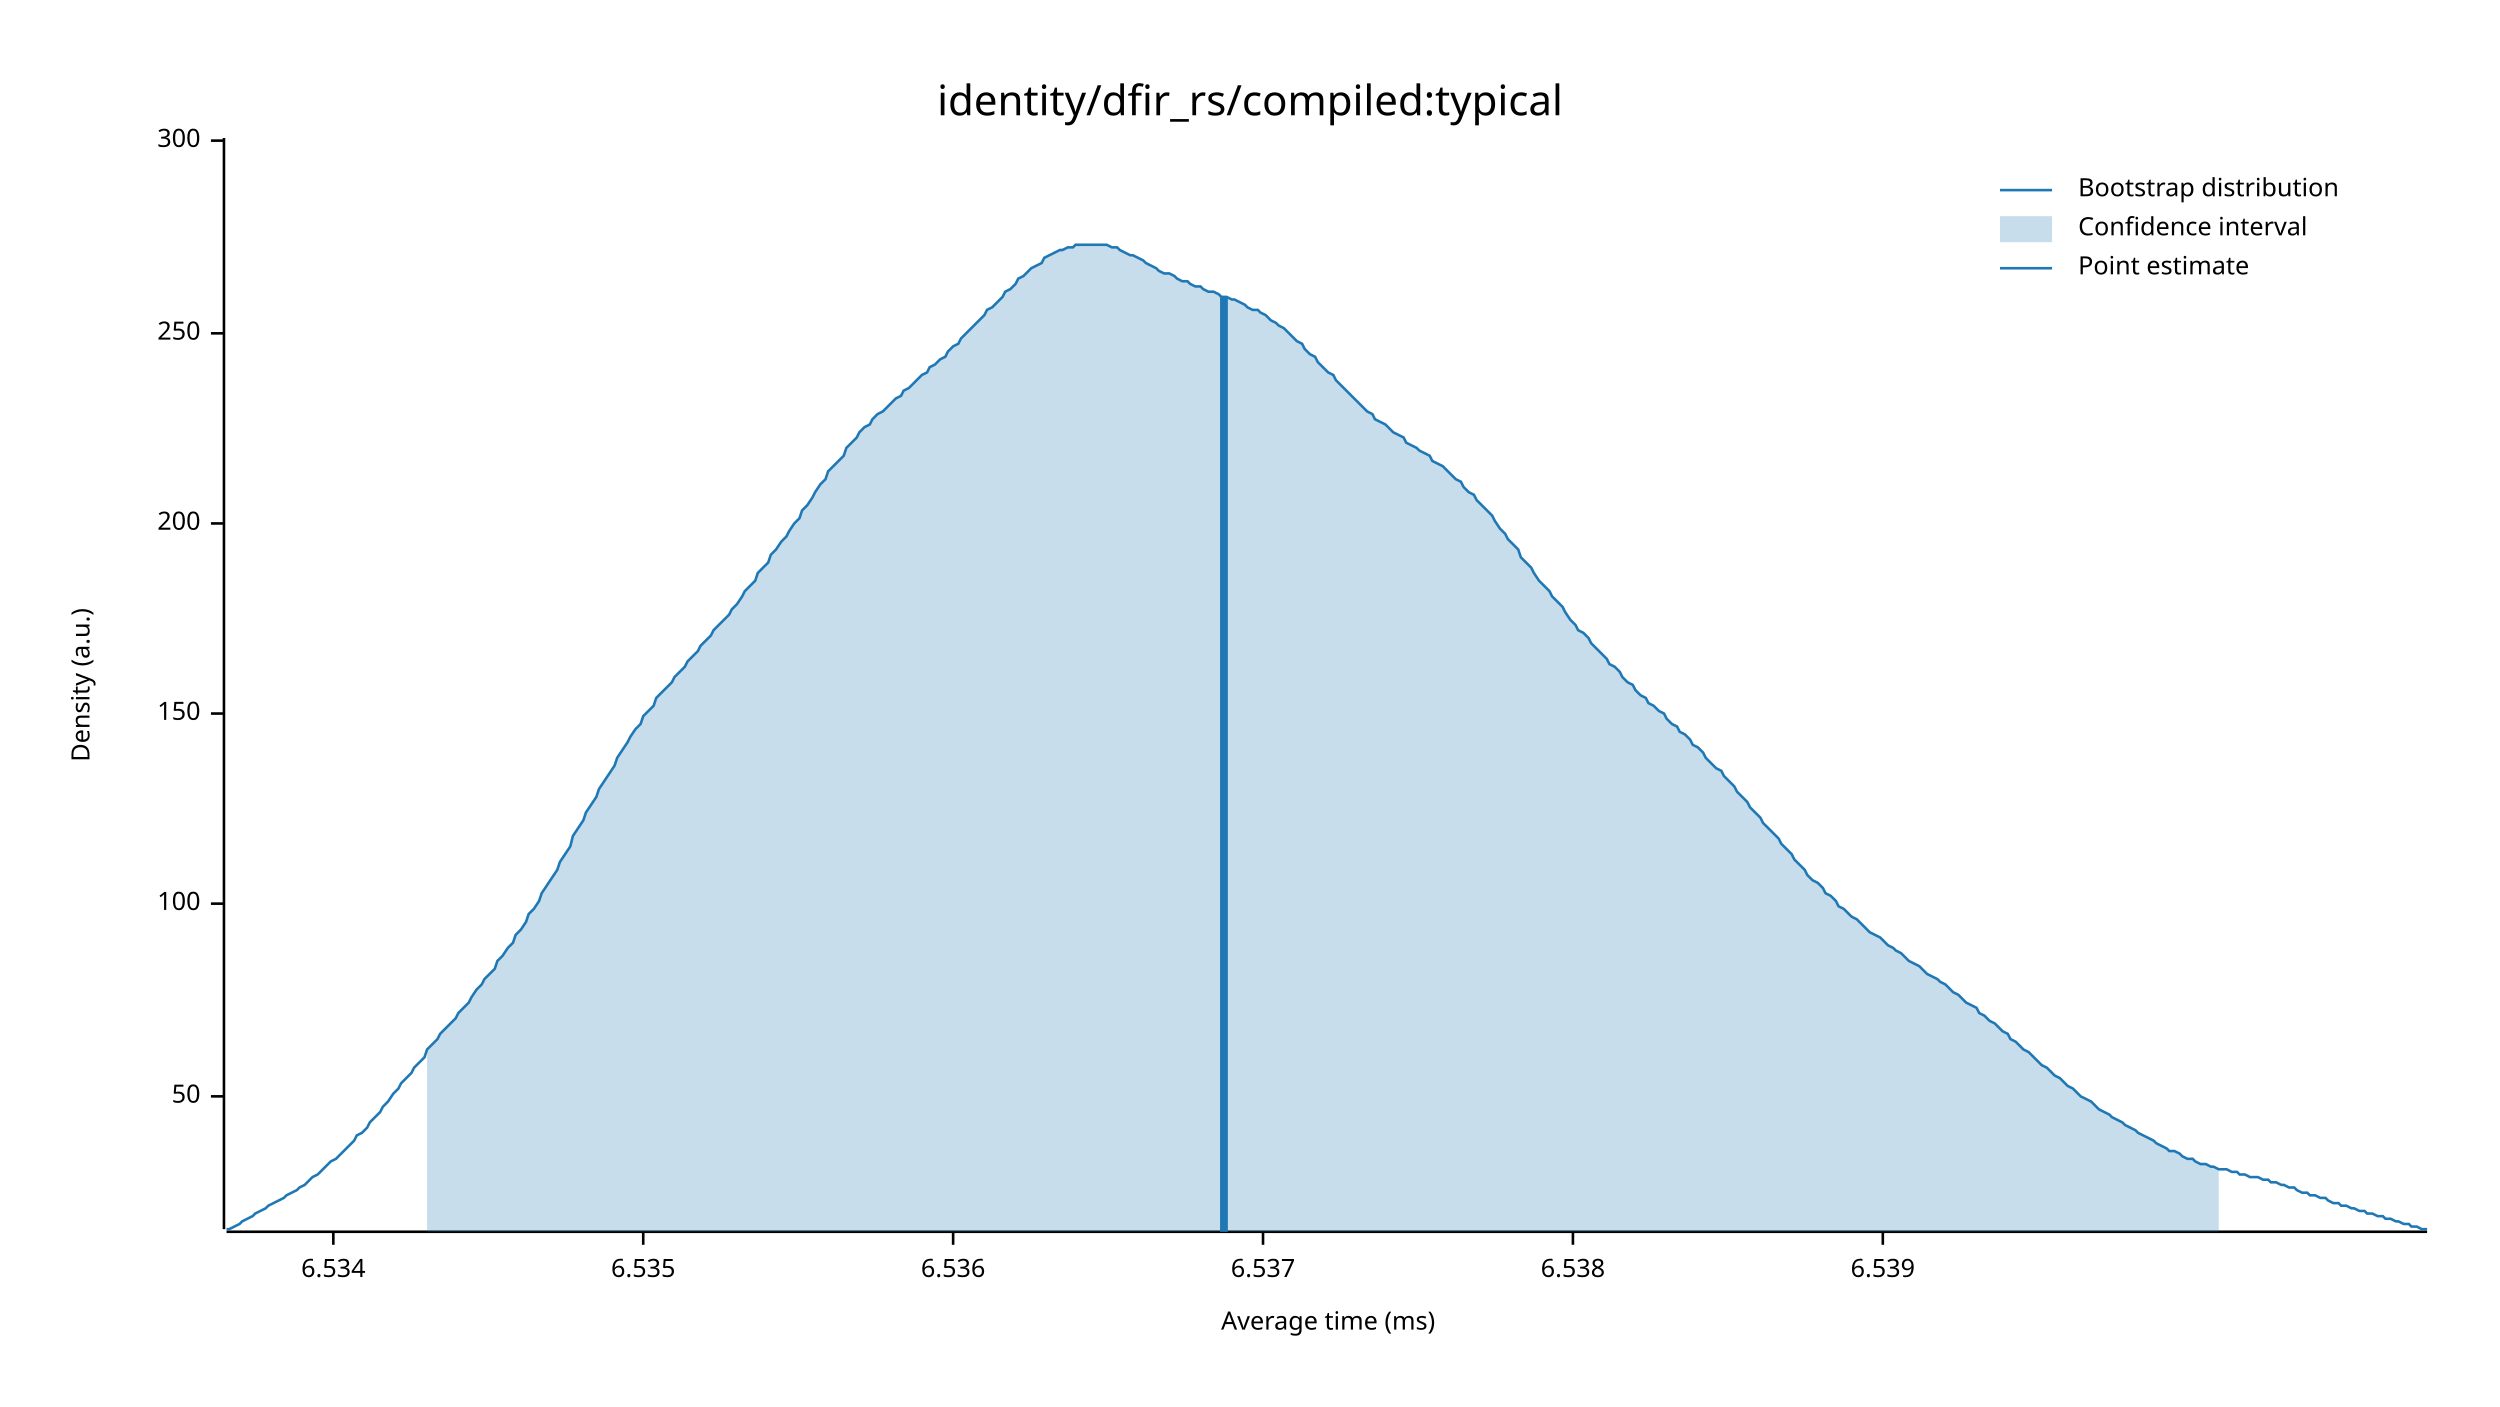
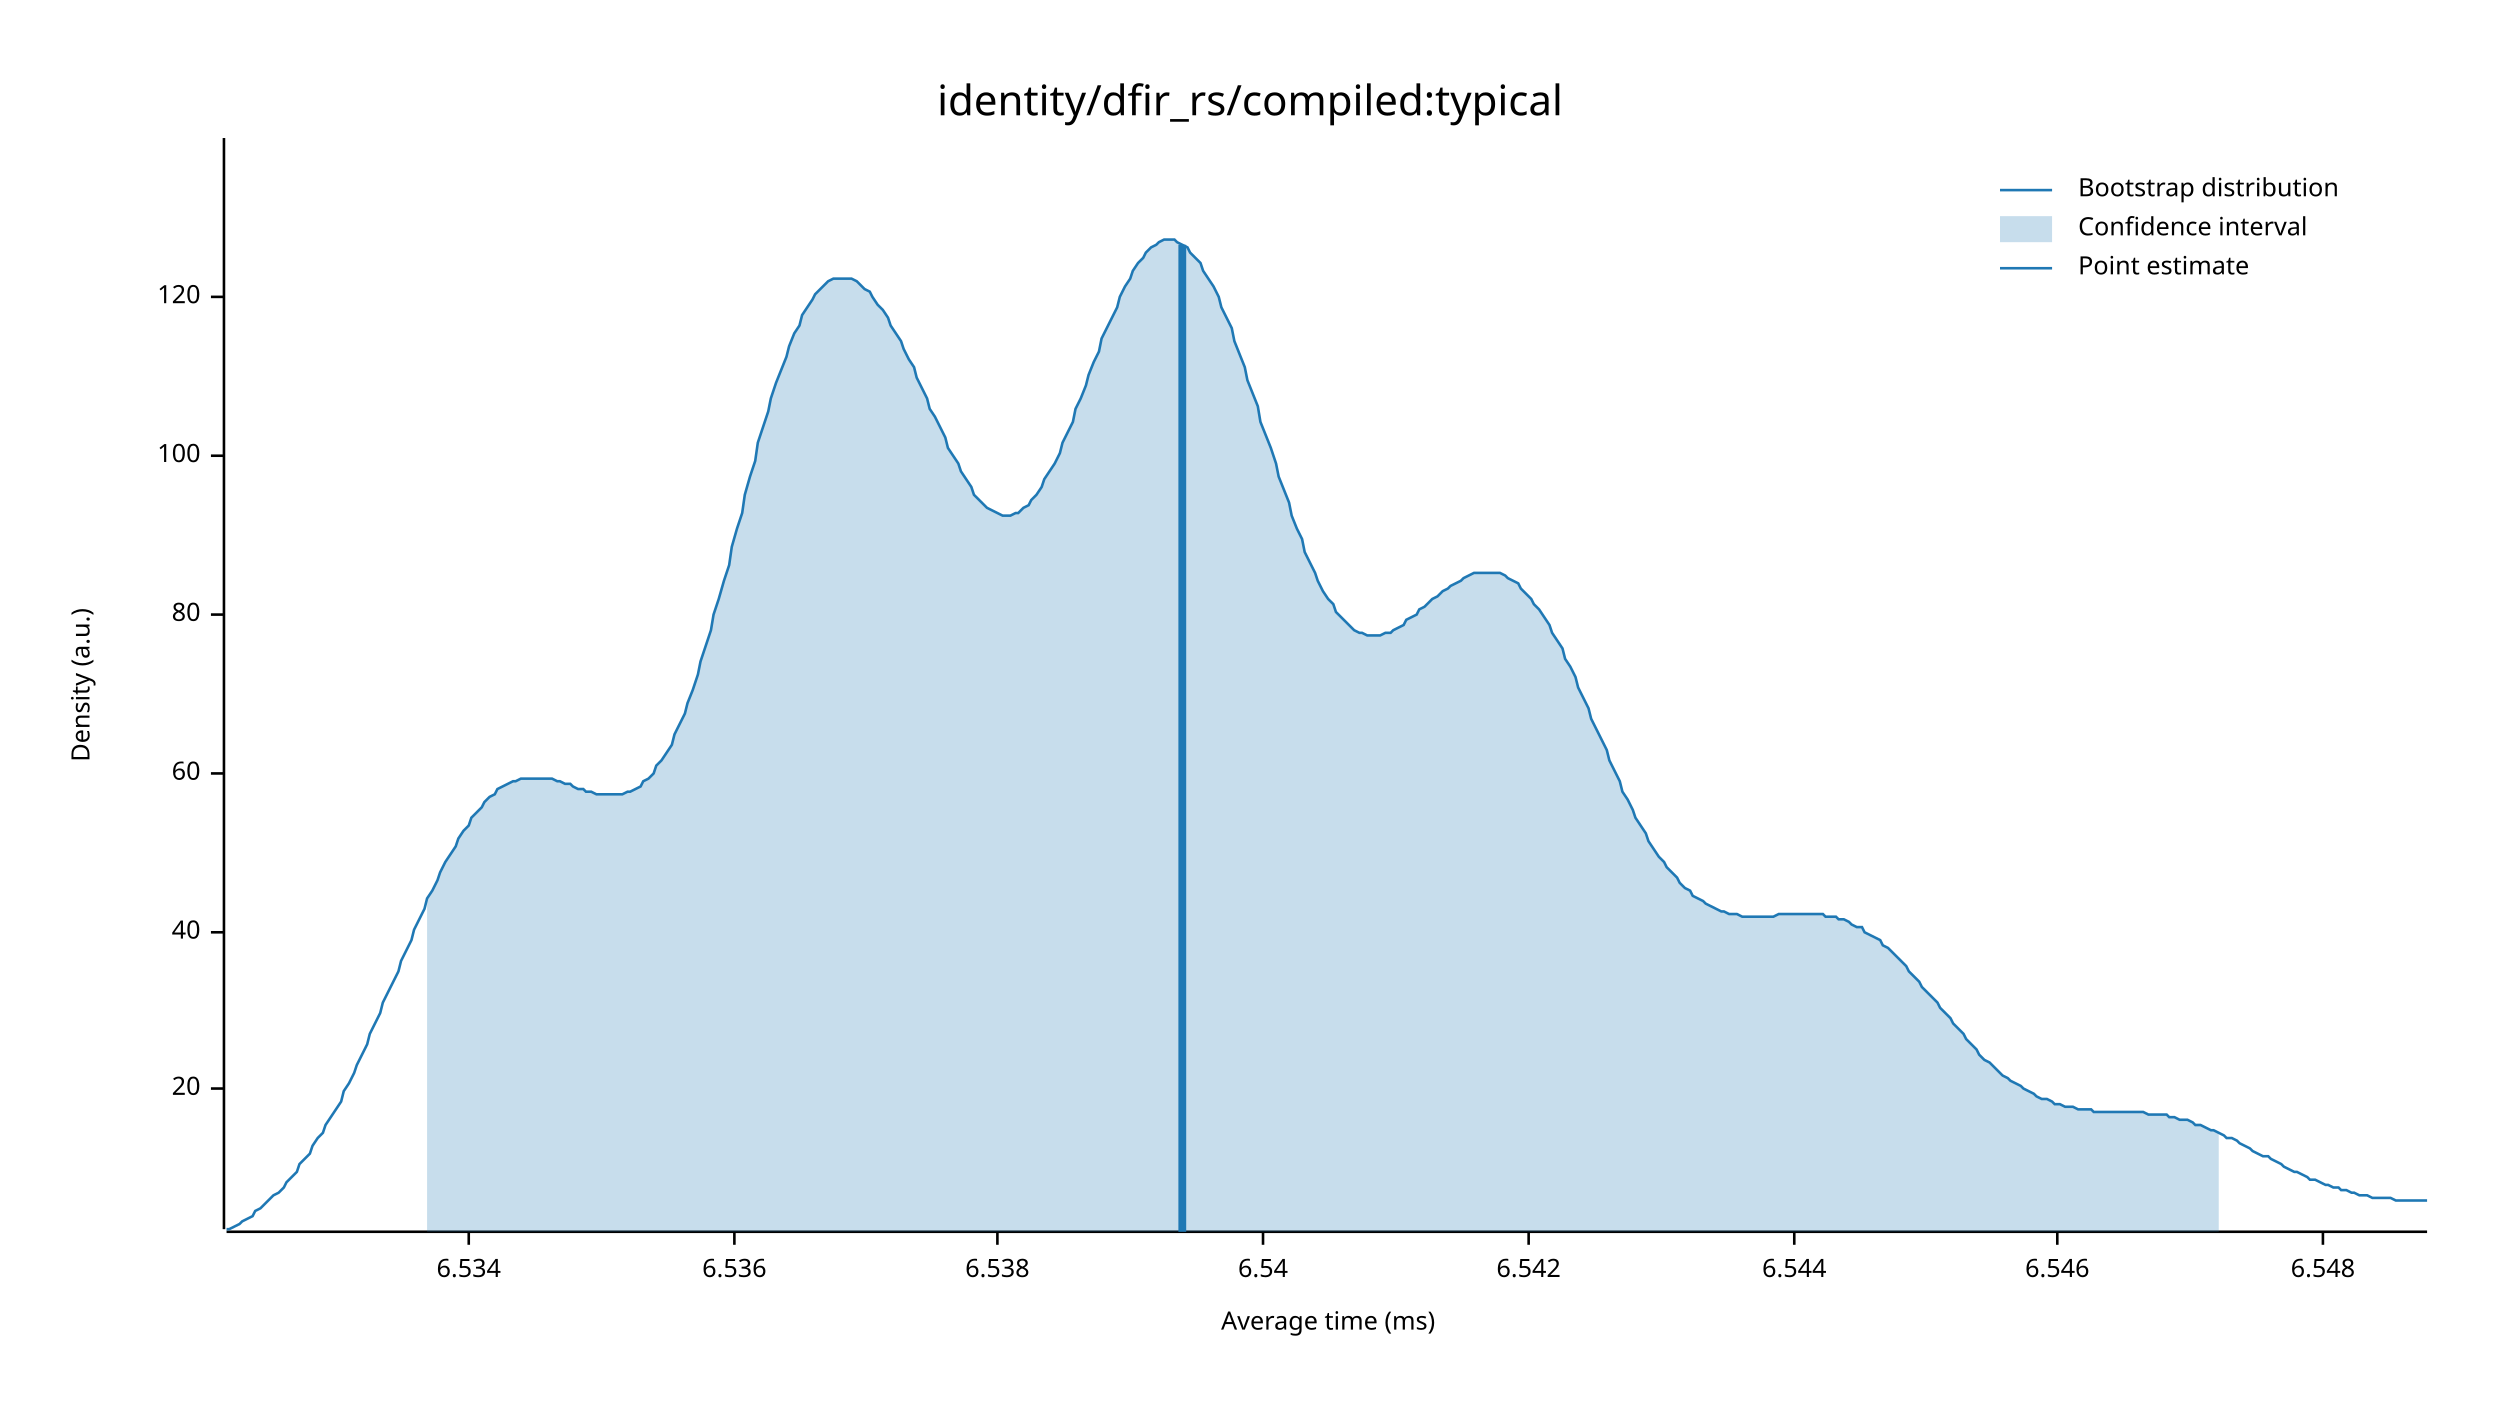
<svg xmlns="http://www.w3.org/2000/svg" width="960" height="540" viewBox="0 0 960 540">
  <text x="480" y="32" dy="0.76em" text-anchor="middle" font-family="sans-serif" font-size="16.129" opacity="1" fill="#000000">
identity/dfir_rs/compiled:typical
</text>
  <text x="27" y="263" dy="0.76em" text-anchor="middle" font-family="sans-serif" font-size="9.677" opacity="1" fill="#000000" transform="rotate(270, 27, 263)">
Density (a.u.)
</text>
  <text x="510" y="513" dy="-0.5ex" text-anchor="middle" font-family="sans-serif" font-size="9.677" opacity="1" fill="#000000">
Average time (ms)
</text>
  <polyline fill="none" opacity="1" stroke="#000000" stroke-width="1" points="86,53 86,472 " />
-   <text x="77" y="421" dy="0.5ex" text-anchor="end" font-family="sans-serif" font-size="9.677" opacity="1" fill="#000000">
- 50
+   <text x="77" y="418" dy="0.5ex" text-anchor="end" font-family="sans-serif" font-size="9.677" opacity="1" fill="#000000">
+ 20
</text>
-   <polyline fill="none" opacity="1" stroke="#000000" stroke-width="1" points="81,421 86,421 " />
-   <text x="77" y="347" dy="0.5ex" text-anchor="end" font-family="sans-serif" font-size="9.677" opacity="1" fill="#000000">
+   <polyline fill="none" opacity="1" stroke="#000000" stroke-width="1" points="81,418 86,418 " />
+   <text x="77" y="358" dy="0.5ex" text-anchor="end" font-family="sans-serif" font-size="9.677" opacity="1" fill="#000000">
+ 40
+ </text>
+   <polyline fill="none" opacity="1" stroke="#000000" stroke-width="1" points="81,358 86,358 " />
+   <text x="77" y="297" dy="0.5ex" text-anchor="end" font-family="sans-serif" font-size="9.677" opacity="1" fill="#000000">
+ 60
+ </text>
+   <polyline fill="none" opacity="1" stroke="#000000" stroke-width="1" points="81,297 86,297 " />
+   <text x="77" y="236" dy="0.5ex" text-anchor="end" font-family="sans-serif" font-size="9.677" opacity="1" fill="#000000">
+ 80
+ </text>
+   <polyline fill="none" opacity="1" stroke="#000000" stroke-width="1" points="81,236 86,236 " />
+   <text x="77" y="175" dy="0.5ex" text-anchor="end" font-family="sans-serif" font-size="9.677" opacity="1" fill="#000000">
100
</text>
-   <polyline fill="none" opacity="1" stroke="#000000" stroke-width="1" points="81,347 86,347 " />
-   <text x="77" y="274" dy="0.5ex" text-anchor="end" font-family="sans-serif" font-size="9.677" opacity="1" fill="#000000">
- 150
+   <polyline fill="none" opacity="1" stroke="#000000" stroke-width="1" points="81,175 86,175 " />
+   <text x="77" y="114" dy="0.5ex" text-anchor="end" font-family="sans-serif" font-size="9.677" opacity="1" fill="#000000">
+ 120
</text>
-   <polyline fill="none" opacity="1" stroke="#000000" stroke-width="1" points="81,274 86,274 " />
-   <text x="77" y="201" dy="0.5ex" text-anchor="end" font-family="sans-serif" font-size="9.677" opacity="1" fill="#000000">
- 200
- </text>
-   <polyline fill="none" opacity="1" stroke="#000000" stroke-width="1" points="81,201 86,201 " />
-   <text x="77" y="128" dy="0.5ex" text-anchor="end" font-family="sans-serif" font-size="9.677" opacity="1" fill="#000000">
- 250
- </text>
-   <polyline fill="none" opacity="1" stroke="#000000" stroke-width="1" points="81,128 86,128 " />
-   <text x="77" y="54" dy="0.5ex" text-anchor="end" font-family="sans-serif" font-size="9.677" opacity="1" fill="#000000">
- 300
- </text>
-   <polyline fill="none" opacity="1" stroke="#000000" stroke-width="1" points="81,54 86,54 " />
+   <polyline fill="none" opacity="1" stroke="#000000" stroke-width="1" points="81,114 86,114 " />
  <polyline fill="none" opacity="1" stroke="#000000" stroke-width="1" points="87,473 932,473 " />
-   <text x="128" y="483" dy="0.76em" text-anchor="middle" font-family="sans-serif" font-size="9.677" opacity="1" fill="#000000">
+   <text x="180" y="483" dy="0.76em" text-anchor="middle" font-family="sans-serif" font-size="9.677" opacity="1" fill="#000000">
6.534
</text>
-   <polyline fill="none" opacity="1" stroke="#000000" stroke-width="1" points="128,473 128,478 " />
-   <text x="247" y="483" dy="0.76em" text-anchor="middle" font-family="sans-serif" font-size="9.677" opacity="1" fill="#000000">
- 6.535
- </text>
-   <polyline fill="none" opacity="1" stroke="#000000" stroke-width="1" points="247,473 247,478 " />
-   <text x="366" y="483" dy="0.76em" text-anchor="middle" font-family="sans-serif" font-size="9.677" opacity="1" fill="#000000">
+   <polyline fill="none" opacity="1" stroke="#000000" stroke-width="1" points="180,473 180,478 " />
+   <text x="282" y="483" dy="0.76em" text-anchor="middle" font-family="sans-serif" font-size="9.677" opacity="1" fill="#000000">
6.536
</text>
-   <polyline fill="none" opacity="1" stroke="#000000" stroke-width="1" points="366,473 366,478 " />
+   <polyline fill="none" opacity="1" stroke="#000000" stroke-width="1" points="282,473 282,478 " />
+   <text x="383" y="483" dy="0.76em" text-anchor="middle" font-family="sans-serif" font-size="9.677" opacity="1" fill="#000000">
+ 6.538
+ </text>
+   <polyline fill="none" opacity="1" stroke="#000000" stroke-width="1" points="383,473 383,478 " />
  <text x="485" y="483" dy="0.76em" text-anchor="middle" font-family="sans-serif" font-size="9.677" opacity="1" fill="#000000">
- 6.537
+ 6.54
</text>
  <polyline fill="none" opacity="1" stroke="#000000" stroke-width="1" points="485,473 485,478 " />
-   <text x="604" y="483" dy="0.76em" text-anchor="middle" font-family="sans-serif" font-size="9.677" opacity="1" fill="#000000">
- 6.538
+   <text x="587" y="483" dy="0.76em" text-anchor="middle" font-family="sans-serif" font-size="9.677" opacity="1" fill="#000000">
+ 6.542
</text>
-   <polyline fill="none" opacity="1" stroke="#000000" stroke-width="1" points="604,473 604,478 " />
-   <text x="723" y="483" dy="0.76em" text-anchor="middle" font-family="sans-serif" font-size="9.677" opacity="1" fill="#000000">
- 6.539
+   <polyline fill="none" opacity="1" stroke="#000000" stroke-width="1" points="587,473 587,478 " />
+   <text x="689" y="483" dy="0.76em" text-anchor="middle" font-family="sans-serif" font-size="9.677" opacity="1" fill="#000000">
+ 6.544
</text>
-   <polyline fill="none" opacity="1" stroke="#000000" stroke-width="1" points="723,473 723,478 " />
-   <polyline fill="none" opacity="1" stroke="#1F78B4" stroke-width="1" points="87,472 88,472 90,471 92,470 93,469 95,468 97,467 98,466 100,465 102,464 103,463 105,462 107,461 109,460 110,459 112,458 114,457 115,456 117,455 119,453 120,452 122,451 124,449 125,448 127,446 129,445 131,443 132,442 134,440 136,438 137,436 139,435 141,433 142,431 144,429 146,427 147,425 149,423 151,420 153,418 154,416 156,414 158,412 159,410 161,408 163,406 164,403 166,401 168,399 169,397 171,395 173,393 175,391 176,389 178,387 180,385 181,383 183,380 185,378 186,376 188,374 190,372 191,369 193,367 195,364 197,362 198,359 200,357 202,354 203,351 205,349 207,346 208,343 210,340 212,337 214,334 215,331 217,328 219,325 220,321 222,318 224,315 225,312 227,309 229,306 230,303 232,300 234,297 236,294 237,291 239,288 241,285 242,283 244,280 246,278 247,275 249,273 251,271 252,268 254,266 256,264 258,262 259,260 261,258 263,256 264,254 266,252 268,250 269,248 271,246 273,244 274,242 276,240 278,238 280,236 281,234 283,232 285,229 286,227 288,225 290,223 291,220 293,218 295,216 296,213 298,211 300,208 302,206 303,204 305,201 307,199 308,196 310,194 312,191 313,189 315,186 317,184 318,181 320,179 322,177 324,175 325,172 327,170 329,168 330,166 332,164 334,163 335,161 337,159 339,158 341,156 342,155 344,153 346,152 347,150 349,149 351,147 352,146 354,144 356,143 357,141 359,140 361,138 363,137 364,135 366,133 368,132 369,130 371,128 373,126 374,125 376,123 378,121 379,119 381,118 383,116 385,114 386,112 388,111 390,109 391,107 393,106 395,104 396,103 398,102 400,101 401,99 403,98 405,97 407,96 408,96 410,95 412,95 413,94 415,94 417,94 418,94 420,94 422,94 423,94 425,94 427,95 429,95 430,96 432,97 434,98 435,98 437,99 439,100 440,101 442,102 444,103 445,104 447,105 449,105 451,106 452,107 454,108 456,108 457,109 459,110 461,110 462,111 464,112 466,112 468,113 469,114 471,114 473,115 474,115 476,116 478,117 479,118 481,119 483,119 484,120 486,121 488,123 490,124 491,125 493,126 495,128 496,129 498,131 500,132 501,134 503,136 505,137 506,139 508,141 510,143 512,144 513,146 515,148 517,150 518,151 520,153 522,155 523,156 525,158 527,159 528,161 530,162 532,163 534,165 535,166 537,167 539,168 540,170 542,171 544,172 545,173 547,174 549,175 550,177 552,178 554,179 556,181 557,182 559,184 561,185 562,187 564,189 566,190 567,192 569,194 571,196 573,198 574,200 576,203 578,205 579,207 581,209 583,211 584,214 586,216 588,218 589,220 591,223 593,225 595,227 596,229 598,231 600,233 601,235 603,238 605,240 606,242 608,243 610,245 611,247 613,249 615,251 617,253 618,255 620,256 622,258 623,260 625,262 627,263 628,265 630,267 632,268 633,270 635,271 637,273 639,274 640,276 642,278 644,279 645,281 647,282 649,284 650,286 652,287 654,289 655,291 657,293 659,295 661,296 662,298 664,300 666,302 667,304 669,306 671,308 672,310 674,312 676,314 677,316 679,318 681,320 683,322 684,324 686,326 688,328 689,330 691,332 693,334 694,336 696,338 698,339 700,341 701,343 703,344 705,346 706,348 708,349 710,351 711,352 713,353 715,355 716,356 718,358 720,359 722,360 723,361 725,363 727,364 728,365 730,366 732,368 733,369 735,370 737,371 738,372 740,374 742,375 744,376 745,377 747,378 749,380 750,381 752,382 754,384 755,385 757,386 759,387 760,389 762,390 764,392 766,393 767,394 769,396 771,397 772,399 774,400 776,402 777,403 779,404 781,406 782,407 784,409 786,410 788,412 789,413 791,414 793,416 794,417 796,418 798,420 799,421 801,422 803,423 804,424 806,426 808,427 810,428 811,429 813,430 815,431 816,432 818,433 820,434 821,435 823,436 825,437 827,438 828,439 830,440 832,441 833,442 835,442 837,443 838,444 840,445 842,445 843,446 845,447 847,447 849,448 850,448 852,449 854,449 855,449 857,450 859,450 860,451 862,451 864,452 865,452 867,452 869,453 871,453 872,454 874,454 876,455 877,455 879,456 881,456 882,457 884,458 886,458 887,459 889,459 891,460 893,460 894,461 896,462 898,462 899,463 901,463 903,464 904,464 906,465 908,465 909,466 911,466 913,467 915,467 916,468 918,468 920,469 921,469 923,470 925,470 926,471 928,471 930,472 932,472 " />
-   <polygon opacity="0.25" fill="#1F78B4" points="164,403 166,401 168,399 169,397 171,395 173,393 175,391 176,389 178,387 180,385 181,383 183,380 185,378 186,376 188,374 190,372 191,369 193,367 195,364 197,362 198,359 200,357 202,354 203,351 205,349 207,346 208,343 210,340 212,337 214,334 215,331 217,328 219,325 220,321 222,318 224,315 225,312 227,309 229,306 230,303 232,300 234,297 236,294 237,291 239,288 241,285 242,283 244,280 246,278 247,275 249,273 251,271 252,268 254,266 256,264 258,262 259,260 261,258 263,256 264,254 266,252 268,250 269,248 271,246 273,244 274,242 276,240 278,238 280,236 281,234 283,232 285,229 286,227 288,225 290,223 291,220 293,218 295,216 296,213 298,211 300,208 302,206 303,204 305,201 307,199 308,196 310,194 312,191 313,189 315,186 317,184 318,181 320,179 322,177 324,175 325,172 327,170 329,168 330,166 332,164 334,163 335,161 337,159 339,158 341,156 342,155 344,153 346,152 347,150 349,149 351,147 352,146 354,144 356,143 357,141 359,140 361,138 363,137 364,135 366,133 368,132 369,130 371,128 373,126 374,125 376,123 378,121 379,119 381,118 383,116 385,114 386,112 388,111 390,109 391,107 393,106 395,104 396,103 398,102 400,101 401,99 403,98 405,97 407,96 408,96 410,95 412,95 413,94 415,94 417,94 418,94 420,94 422,94 423,94 425,94 427,95 429,95 430,96 432,97 434,98 435,98 437,99 439,100 440,101 442,102 444,103 445,104 447,105 449,105 451,106 452,107 454,108 456,108 457,109 459,110 461,110 462,111 464,112 466,112 468,113 469,114 471,114 473,115 474,115 476,116 478,117 479,118 481,119 483,119 484,120 486,121 488,123 490,124 491,125 493,126 495,128 496,129 498,131 500,132 501,134 503,136 505,137 506,139 508,141 510,143 512,144 513,146 515,148 517,150 518,151 520,153 522,155 523,156 525,158 527,159 528,161 530,162 532,163 534,165 535,166 537,167 539,168 540,170 542,171 544,172 545,173 547,174 549,175 550,177 552,178 554,179 556,181 557,182 559,184 561,185 562,187 564,189 566,190 567,192 569,194 571,196 573,198 574,200 576,203 578,205 579,207 581,209 583,211 584,214 586,216 588,218 589,220 591,223 593,225 595,227 596,229 598,231 600,233 601,235 603,238 605,240 606,242 608,243 610,245 611,247 613,249 615,251 617,253 618,255 620,256 622,258 623,260 625,262 627,263 628,265 630,267 632,268 633,270 635,271 637,273 639,274 640,276 642,278 644,279 645,281 647,282 649,284 650,286 652,287 654,289 655,291 657,293 659,295 661,296 662,298 664,300 666,302 667,304 669,306 671,308 672,310 674,312 676,314 677,316 679,318 681,320 683,322 684,324 686,326 688,328 689,330 691,332 693,334 694,336 696,338 698,339 700,341 701,343 703,344 705,346 706,348 708,349 710,351 711,352 713,353 715,355 716,356 718,358 720,359 722,360 723,361 725,363 727,364 728,365 730,366 732,368 733,369 735,370 737,371 738,372 740,374 742,375 744,376 745,377 747,378 749,380 750,381 752,382 754,384 755,385 757,386 759,387 760,389 762,390 764,392 766,393 767,394 769,396 771,397 772,399 774,400 776,402 777,403 779,404 781,406 782,407 784,409 786,410 788,412 789,413 791,414 793,416 794,417 796,418 798,420 799,421 801,422 803,423 804,424 806,426 808,427 810,428 811,429 813,430 815,431 816,432 818,433 820,434 821,435 823,436 825,437 827,438 828,439 830,440 832,441 833,442 835,442 837,443 838,444 840,445 842,445 843,446 845,447 847,447 849,448 850,448 852,449 852,473 164,473 " />
-   <polyline fill="none" opacity="1" stroke="#1F78B4" stroke-width="3" points="470,473 470,114 " />
+   <polyline fill="none" opacity="1" stroke="#000000" stroke-width="1" points="689,473 689,478 " />
+   <text x="790" y="483" dy="0.76em" text-anchor="middle" font-family="sans-serif" font-size="9.677" opacity="1" fill="#000000">
+ 6.546
+ </text>
+   <polyline fill="none" opacity="1" stroke="#000000" stroke-width="1" points="790,473 790,478 " />
+   <text x="892" y="483" dy="0.76em" text-anchor="middle" font-family="sans-serif" font-size="9.677" opacity="1" fill="#000000">
+ 6.548
+ </text>
+   <polyline fill="none" opacity="1" stroke="#000000" stroke-width="1" points="892,473 892,478 " />
+   <polyline fill="none" opacity="1" stroke="#1F78B4" stroke-width="1" points="87,472 88,472 90,471 92,470 93,469 95,468 97,467 98,465 100,464 102,462 103,461 105,459 107,458 109,456 110,454 112,452 114,450 115,447 117,445 119,443 120,440 122,437 124,435 125,432 127,429 129,426 131,423 132,419 134,416 136,412 137,409 139,405 141,401 142,397 144,393 146,389 147,385 149,381 151,377 153,373 154,369 156,365 158,361 159,357 161,353 163,349 164,345 166,342 168,338 169,335 171,331 173,328 175,325 176,322 178,319 180,317 181,314 183,312 185,310 186,308 188,306 190,305 191,303 193,302 195,301 197,300 198,300 200,299 202,299 203,299 205,299 207,299 208,299 210,299 212,299 214,300 215,300 217,301 219,301 220,302 222,303 224,303 225,304 227,304 229,305 230,305 232,305 234,305 236,305 237,305 239,305 241,304 242,304 244,303 246,302 247,300 249,299 251,297 252,294 254,292 256,289 258,286 259,282 261,278 263,274 264,270 266,265 268,259 269,254 271,248 273,242 274,236 276,230 278,223 280,217 281,210 283,203 285,197 286,190 288,183 290,177 291,170 293,164 295,158 296,153 298,147 300,142 302,137 303,133 305,128 307,125 308,121 310,118 312,115 313,113 315,111 317,109 318,108 320,107 322,107 324,107 325,107 327,107 329,108 330,109 332,111 334,112 335,114 337,117 339,119 341,122 342,125 344,128 346,131 347,134 349,138 351,141 352,145 354,149 356,153 357,157 359,160 361,164 363,168 364,172 366,175 368,178 369,181 371,184 373,187 374,190 376,192 378,194 379,195 381,196 383,197 385,198 386,198 388,198 390,197 391,197 393,195 395,194 396,192 398,190 400,187 401,184 403,181 405,178 407,174 408,170 410,166 412,162 413,157 415,153 417,148 418,144 420,139 422,135 423,130 425,126 427,122 429,118 430,114 432,110 434,107 435,104 437,101 439,99 440,97 442,95 444,94 445,93 447,92 449,92 451,92 452,93 454,94 456,95 457,97 459,99 461,101 462,104 464,107 466,110 468,114 469,118 471,122 473,126 474,131 476,136 478,141 479,146 481,151 483,156 484,162 486,167 488,172 490,178 491,183 493,188 495,193 496,198 498,203 500,207 501,212 503,216 505,220 506,223 508,227 510,230 512,232 513,235 515,237 517,239 518,240 520,242 522,243 523,243 525,244 527,244 528,244 530,244 532,243 534,243 535,242 537,241 539,240 540,238 542,237 544,236 545,234 547,233 549,231 550,230 552,229 554,227 556,226 557,225 559,224 561,223 562,222 564,221 566,220 567,220 569,220 571,220 573,220 574,220 576,220 578,221 579,222 581,223 583,224 584,226 586,228 588,230 589,232 591,234 593,237 595,240 596,243 598,246 600,249 601,253 603,256 605,260 606,264 608,268 610,272 611,276 613,280 615,284 617,288 618,292 620,296 622,300 623,304 625,307 627,311 628,314 630,317 632,320 633,323 635,326 637,329 639,331 640,333 642,335 644,337 645,339 647,341 649,342 650,344 652,345 654,346 655,347 657,348 659,349 661,350 662,350 664,351 666,351 667,351 669,352 671,352 672,352 674,352 676,352 677,352 679,352 681,352 683,351 684,351 686,351 688,351 689,351 691,351 693,351 694,351 696,351 698,351 700,351 701,352 703,352 705,352 706,353 708,353 710,354 711,355 713,356 715,356 716,358 718,359 720,360 722,361 723,363 725,364 727,366 728,367 730,369 732,371 733,373 735,375 737,377 738,379 740,381 742,383 744,385 745,387 747,389 749,391 750,393 752,395 754,397 755,399 757,401 759,403 760,405 762,407 764,408 766,410 767,411 769,413 771,414 772,415 774,416 776,417 777,418 779,419 781,420 782,421 784,422 786,422 788,423 789,424 791,424 793,425 794,425 796,425 798,426 799,426 801,426 803,426 804,427 806,427 808,427 810,427 811,427 813,427 815,427 816,427 818,427 820,427 821,427 823,427 825,428 827,428 828,428 830,428 832,428 833,429 835,429 837,430 838,430 840,430 842,431 843,432 845,432 847,433 849,434 850,434 852,435 854,436 855,437 857,437 859,438 860,439 862,440 864,441 865,442 867,443 869,444 871,444 872,445 874,446 876,447 877,448 879,449 881,450 882,450 884,451 886,452 887,453 889,453 891,454 893,455 894,455 896,456 898,456 899,457 901,457 903,458 904,458 906,459 908,459 909,459 911,460 913,460 915,460 916,460 918,460 920,461 921,461 923,461 925,461 926,461 928,461 930,461 932,461 " />
+   <polygon opacity="0.25" fill="#1F78B4" points="164,345 166,342 168,338 169,335 171,331 173,328 175,325 176,322 178,319 180,317 181,314 183,312 185,310 186,308 188,306 190,305 191,303 193,302 195,301 197,300 198,300 200,299 202,299 203,299 205,299 207,299 208,299 210,299 212,299 214,300 215,300 217,301 219,301 220,302 222,303 224,303 225,304 227,304 229,305 230,305 232,305 234,305 236,305 237,305 239,305 241,304 242,304 244,303 246,302 247,300 249,299 251,297 252,294 254,292 256,289 258,286 259,282 261,278 263,274 264,270 266,265 268,259 269,254 271,248 273,242 274,236 276,230 278,223 280,217 281,210 283,203 285,197 286,190 288,183 290,177 291,170 293,164 295,158 296,153 298,147 300,142 302,137 303,133 305,128 307,125 308,121 310,118 312,115 313,113 315,111 317,109 318,108 320,107 322,107 324,107 325,107 327,107 329,108 330,109 332,111 334,112 335,114 337,117 339,119 341,122 342,125 344,128 346,131 347,134 349,138 351,141 352,145 354,149 356,153 357,157 359,160 361,164 363,168 364,172 366,175 368,178 369,181 371,184 373,187 374,190 376,192 378,194 379,195 381,196 383,197 385,198 386,198 388,198 390,197 391,197 393,195 395,194 396,192 398,190 400,187 401,184 403,181 405,178 407,174 408,170 410,166 412,162 413,157 415,153 417,148 418,144 420,139 422,135 423,130 425,126 427,122 429,118 430,114 432,110 434,107 435,104 437,101 439,99 440,97 442,95 444,94 445,93 447,92 449,92 451,92 452,93 454,94 456,95 457,97 459,99 461,101 462,104 464,107 466,110 468,114 469,118 471,122 473,126 474,131 476,136 478,141 479,146 481,151 483,156 484,162 486,167 488,172 490,178 491,183 493,188 495,193 496,198 498,203 500,207 501,212 503,216 505,220 506,223 508,227 510,230 512,232 513,235 515,237 517,239 518,240 520,242 522,243 523,243 525,244 527,244 528,244 530,244 532,243 534,243 535,242 537,241 539,240 540,238 542,237 544,236 545,234 547,233 549,231 550,230 552,229 554,227 556,226 557,225 559,224 561,223 562,222 564,221 566,220 567,220 569,220 571,220 573,220 574,220 576,220 578,221 579,222 581,223 583,224 584,226 586,228 588,230 589,232 591,234 593,237 595,240 596,243 598,246 600,249 601,253 603,256 605,260 606,264 608,268 610,272 611,276 613,280 615,284 617,288 618,292 620,296 622,300 623,304 625,307 627,311 628,314 630,317 632,320 633,323 635,326 637,329 639,331 640,333 642,335 644,337 645,339 647,341 649,342 650,344 652,345 654,346 655,347 657,348 659,349 661,350 662,350 664,351 666,351 667,351 669,352 671,352 672,352 674,352 676,352 677,352 679,352 681,352 683,351 684,351 686,351 688,351 689,351 691,351 693,351 694,351 696,351 698,351 700,351 701,352 703,352 705,352 706,353 708,353 710,354 711,355 713,356 715,356 716,358 718,359 720,360 722,361 723,363 725,364 727,366 728,367 730,369 732,371 733,373 735,375 737,377 738,379 740,381 742,383 744,385 745,387 747,389 749,391 750,393 752,395 754,397 755,399 757,401 759,403 760,405 762,407 764,408 766,410 767,411 769,413 771,414 772,415 774,416 776,417 777,418 779,419 781,420 782,421 784,422 786,422 788,423 789,424 791,424 793,425 794,425 796,425 798,426 799,426 801,426 803,426 804,427 806,427 808,427 810,427 811,427 813,427 815,427 816,427 818,427 820,427 821,427 823,427 825,428 827,428 828,428 830,428 832,428 833,429 835,429 837,430 838,430 840,430 842,431 843,432 845,432 847,433 849,434 850,434 852,435 852,473 164,473 " />
+   <polyline fill="none" opacity="1" stroke="#1F78B4" stroke-width="3" points="454,473 454,94 " />
  <text x="798" y="68" dy="0.76em" text-anchor="start" font-family="sans-serif" font-size="9.677" opacity="1" fill="#000000">
Bootstrap distribution
</text>
  <text x="798" y="83" dy="0.76em" text-anchor="start" font-family="sans-serif" font-size="9.677" opacity="1" fill="#000000">
Confidence interval
</text>
  <text x="798" y="98" dy="0.76em" text-anchor="start" font-family="sans-serif" font-size="9.677" opacity="1" fill="#000000">
Point estimate
</text>
  <polyline fill="none" opacity="1" stroke="#1F78B4" stroke-width="1" points="768,73 788,73 " />
  <rect x="768" y="83" width="20" height="10" opacity="0.25" fill="#1F78B4" stroke="none" />
  <polyline fill="none" opacity="1" stroke="#1F78B4" stroke-width="1" points="768,103 788,103 " />
</svg>
